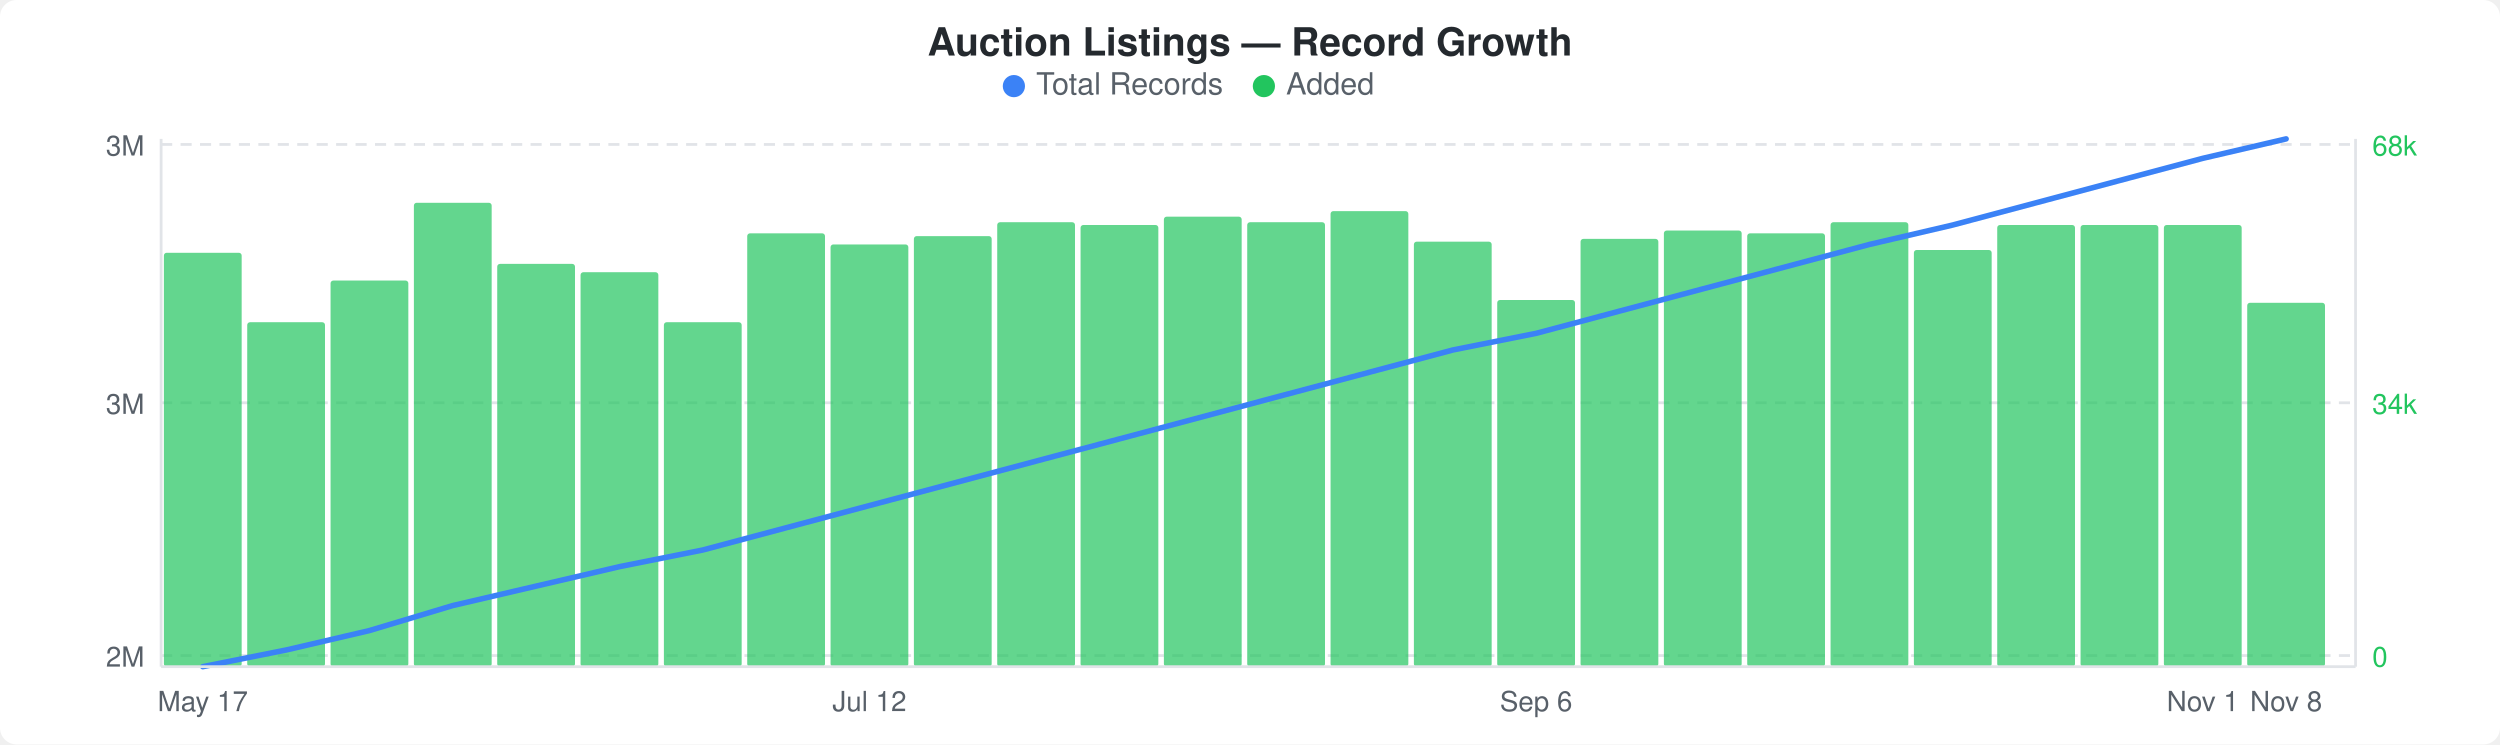
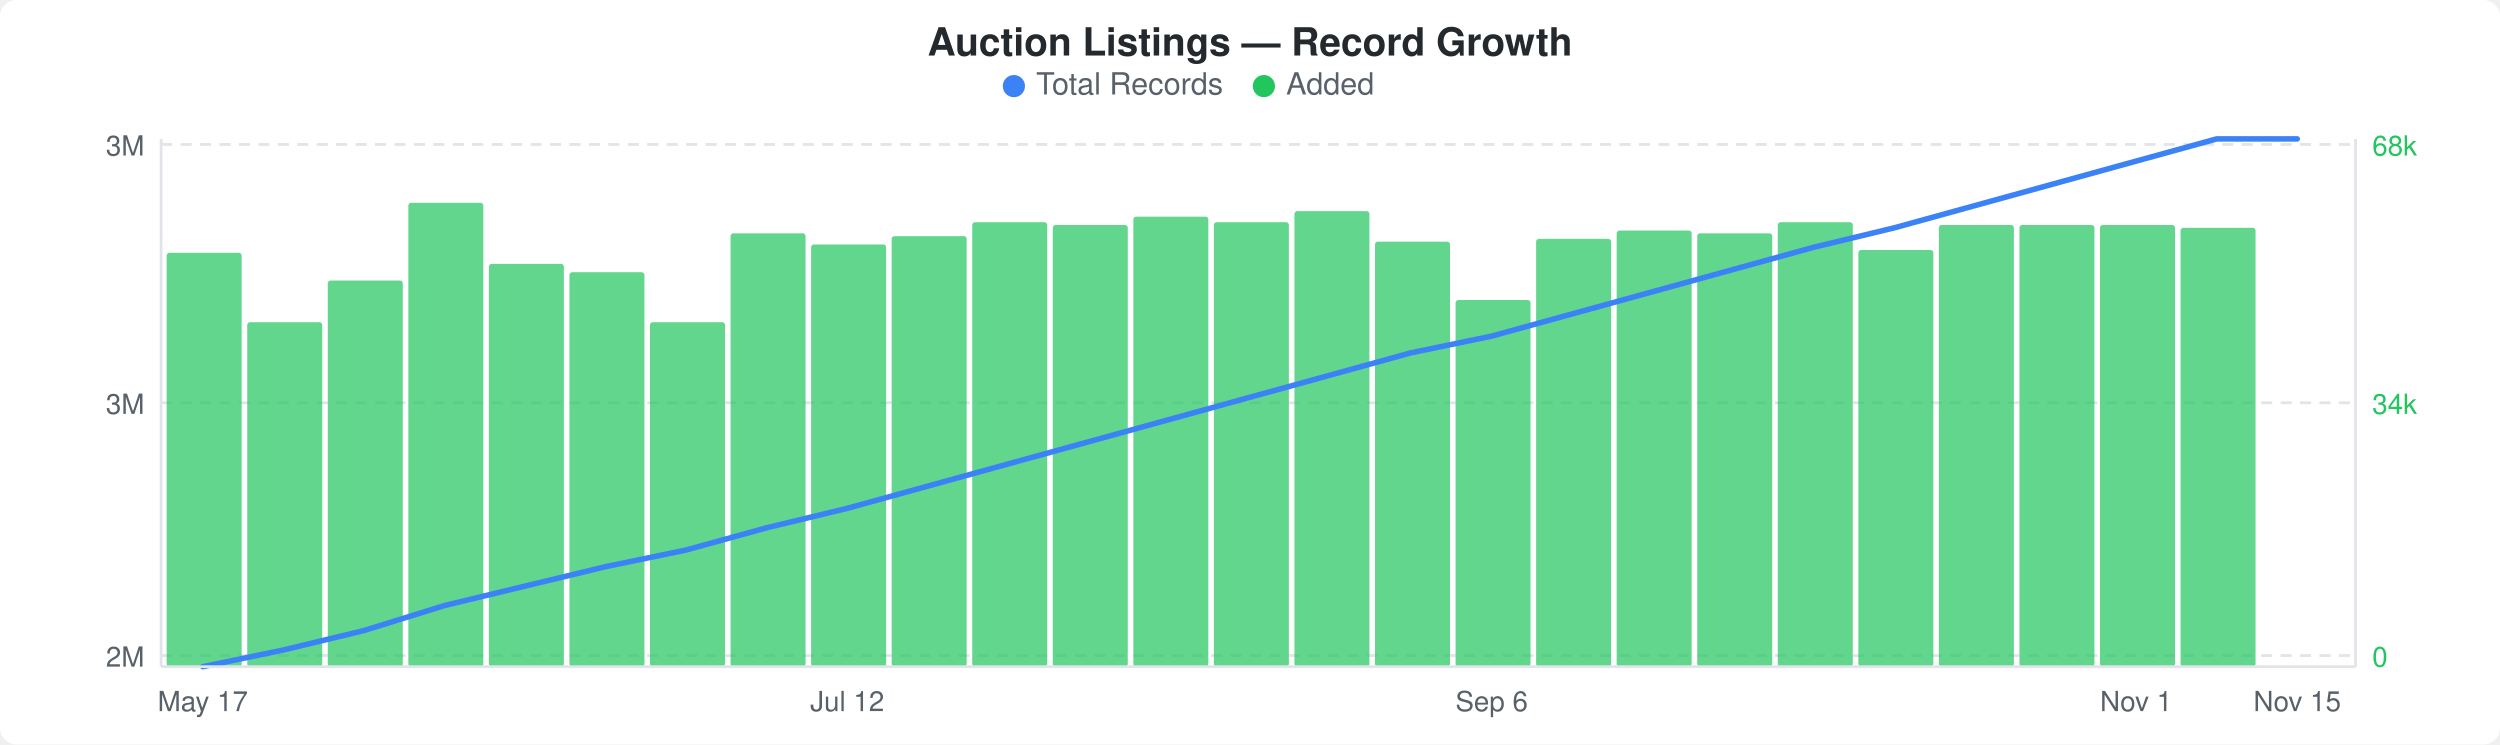
<svg xmlns="http://www.w3.org/2000/svg" width="900" height="268" viewBox="0 0 900 268">
  <rect width="900" height="268" fill="#ffffff" rx="6" ry="6" />
  <text x="450" y="20" text-anchor="middle" font-family="-apple-system, BlinkMacSystemFont, &quot;Segoe UI&quot;, Helvetica, Arial, sans-serif" font-size="14" font-weight="600" fill="#24292e">Auction Listings — Record Growth</text>
  <circle cx="365" cy="31" r="4" fill="#3b82f6" />
  <text x="373" y="34" font-family="-apple-system, BlinkMacSystemFont, &quot;Segoe UI&quot;, Helvetica, Arial, sans-serif" font-size="11" fill="#586069">Total Records</text>
  <circle cx="455" cy="31" r="4" fill="#22c55e" />
  <text x="463" y="34" font-family="-apple-system, BlinkMacSystemFont, &quot;Segoe UI&quot;, Helvetica, Arial, sans-serif" font-size="11" fill="#586069">Added</text>
  <line x1="58" y1="52" x2="848" y2="52" stroke="#e1e4e8" stroke-width="1" stroke-dasharray="4,3" />
  <line x1="58" y1="145" x2="848" y2="145" stroke="#e1e4e8" stroke-width="1" stroke-dasharray="4,3" />
  <line x1="58" y1="236" x2="848" y2="236" stroke="#e1e4e8" stroke-width="1" stroke-dasharray="4,3" />
-   <rect x="59" y="91" width="28" height="149" rx="1" fill="#22c55eb3" />
-   <rect x="89" y="116" width="28" height="124" rx="1" fill="#22c55eb3" />
-   <rect x="119" y="101" width="28" height="139" rx="1" fill="#22c55eb3" />
-   <rect x="149" y="73" width="28" height="167" rx="1" fill="#22c55eb3" />
-   <rect x="179" y="95" width="28" height="145" rx="1" fill="#22c55eb3" />
-   <rect x="209" y="98" width="28" height="142" rx="1" fill="#22c55eb3" />
-   <rect x="239" y="116" width="28" height="124" rx="1" fill="#22c55eb3" />
-   <rect x="269" y="84" width="28" height="156" rx="1" fill="#22c55eb3" />
-   <rect x="299" y="88" width="28" height="152" rx="1" fill="#22c55eb3" />
-   <rect x="329" y="85" width="28" height="155" rx="1" fill="#22c55eb3" />
-   <rect x="359" y="80" width="28" height="160" rx="1" fill="#22c55eb3" />
-   <rect x="389" y="81" width="28" height="159" rx="1" fill="#22c55eb3" />
-   <rect x="419" y="78" width="28" height="162" rx="1" fill="#22c55eb3" />
-   <rect x="449" y="80" width="28" height="160" rx="1" fill="#22c55eb3" />
-   <rect x="479" y="76" width="28" height="164" rx="1" fill="#22c55eb3" />
-   <rect x="509" y="87" width="28" height="153" rx="1" fill="#22c55eb3" />
-   <rect x="539" y="108" width="28" height="132" rx="1" fill="#22c55eb3" />
-   <rect x="569" y="86" width="28" height="154" rx="1" fill="#22c55eb3" />
-   <rect x="599" y="83" width="28" height="157" rx="1" fill="#22c55eb3" />
-   <rect x="629" y="84" width="28" height="156" rx="1" fill="#22c55eb3" />
-   <rect x="659" y="80" width="28" height="160" rx="1" fill="#22c55eb3" />
-   <rect x="689" y="90" width="28" height="150" rx="1" fill="#22c55eb3" />
-   <rect x="719" y="81" width="28" height="159" rx="1" fill="#22c55eb3" />
-   <rect x="749" y="81" width="28" height="159" rx="1" fill="#22c55eb3" />
-   <rect x="779" y="81" width="28" height="159" rx="1" fill="#22c55eb3" />
-   <rect x="809" y="109" width="28" height="131" rx="1" fill="#22c55eb3" />
-   <polyline points="73,240 103,234 133,227 163,218 193,211 223,204 253,198 283,190 313,182 343,174 373,166 403,158 433,150 463,142 493,134 523,126 553,120 583,112 613,104 643,96 673,88 703,81 733,73 763,65 793,57 823,50" fill="none" stroke="#3b82f6" stroke-width="2" stroke-linejoin="round" stroke-linecap="round" />
+   <rect x="60" y="91" width="27" height="149" rx="1" fill="#22c55eb3" />
+   <rect x="89" y="116" width="27" height="124" rx="1" fill="#22c55eb3" />
+   <rect x="118" y="101" width="27" height="139" rx="1" fill="#22c55eb3" />
+   <rect x="147" y="73" width="27" height="167" rx="1" fill="#22c55eb3" />
+   <rect x="176" y="95" width="27" height="145" rx="1" fill="#22c55eb3" />
+   <rect x="205" y="98" width="27" height="142" rx="1" fill="#22c55eb3" />
+   <rect x="234" y="116" width="27" height="124" rx="1" fill="#22c55eb3" />
+   <rect x="263" y="84" width="27" height="156" rx="1" fill="#22c55eb3" />
+   <rect x="292" y="88" width="27" height="152" rx="1" fill="#22c55eb3" />
+   <rect x="321" y="85" width="27" height="155" rx="1" fill="#22c55eb3" />
+   <rect x="350" y="80" width="27" height="160" rx="1" fill="#22c55eb3" />
+   <rect x="379" y="81" width="27" height="159" rx="1" fill="#22c55eb3" />
+   <rect x="408" y="78" width="27" height="162" rx="1" fill="#22c55eb3" />
+   <rect x="437" y="80" width="27" height="160" rx="1" fill="#22c55eb3" />
+   <rect x="466" y="76" width="27" height="164" rx="1" fill="#22c55eb3" />
+   <rect x="495" y="87" width="27" height="153" rx="1" fill="#22c55eb3" />
+   <rect x="524" y="108" width="27" height="132" rx="1" fill="#22c55eb3" />
+   <rect x="553" y="86" width="27" height="154" rx="1" fill="#22c55eb3" />
+   <rect x="582" y="83" width="27" height="157" rx="1" fill="#22c55eb3" />
+   <rect x="611" y="84" width="27" height="156" rx="1" fill="#22c55eb3" />
+   <rect x="640" y="80" width="27" height="160" rx="1" fill="#22c55eb3" />
+   <rect x="669" y="90" width="27" height="150" rx="1" fill="#22c55eb3" />
+   <rect x="698" y="81" width="27" height="159" rx="1" fill="#22c55eb3" />
+   <rect x="727" y="81" width="27" height="159" rx="1" fill="#22c55eb3" />
+   <rect x="756" y="81" width="27" height="159" rx="1" fill="#22c55eb3" />
+   <rect x="785" y="82" width="27" height="158" rx="1" fill="#22c55eb3" />
+   <polyline points="73,240 102,234 131,227 160,218 189,211 218,204 247,198 276,190 305,183 334,175 363,167 392,159 421,151 450,143 479,135 508,127 537,121 566,113 595,105 624,97 653,89 682,82 711,74 740,66 769,58 798,50 827,50" fill="none" stroke="#3b82f6" stroke-width="2" stroke-linejoin="round" stroke-linecap="round" />
  <text x="52" y="56" text-anchor="end" font-family="-apple-system, BlinkMacSystemFont, &quot;Segoe UI&quot;, Helvetica, Arial, sans-serif" font-size="10" fill="#586069">3M</text>
  <text x="52" y="149" text-anchor="end" font-family="-apple-system, BlinkMacSystemFont, &quot;Segoe UI&quot;, Helvetica, Arial, sans-serif" font-size="10" fill="#586069">3M</text>
  <text x="52" y="240" text-anchor="end" font-family="-apple-system, BlinkMacSystemFont, &quot;Segoe UI&quot;, Helvetica, Arial, sans-serif" font-size="10" fill="#586069">2M</text>
  <text x="854" y="56" text-anchor="start" font-family="-apple-system, BlinkMacSystemFont, &quot;Segoe UI&quot;, Helvetica, Arial, sans-serif" font-size="10" fill="#22c55e">68k</text>
  <text x="854" y="149" text-anchor="start" font-family="-apple-system, BlinkMacSystemFont, &quot;Segoe UI&quot;, Helvetica, Arial, sans-serif" font-size="10" fill="#22c55e">34k</text>
  <text x="854" y="240" text-anchor="start" font-family="-apple-system, BlinkMacSystemFont, &quot;Segoe UI&quot;, Helvetica, Arial, sans-serif" font-size="10" fill="#22c55e">0</text>
  <line x1="58" y1="50" x2="58" y2="240" stroke="#e1e4e8" stroke-width="1" />
  <line x1="58" y1="240" x2="848" y2="240" stroke="#e1e4e8" stroke-width="1" />
  <line x1="848" y1="50" x2="848" y2="240" stroke="#e1e4e8" stroke-width="1" />
  <text x="73" y="256" text-anchor="middle" font-family="-apple-system, BlinkMacSystemFont, &quot;Segoe UI&quot;, Helvetica, Arial, sans-serif" font-size="10" fill="#586069">May 17</text>
-   <text x="313" y="256" text-anchor="middle" font-family="-apple-system, BlinkMacSystemFont, &quot;Segoe UI&quot;, Helvetica, Arial, sans-serif" font-size="10" fill="#586069">Jul 12</text>
-   <text x="553" y="256" text-anchor="middle" font-family="-apple-system, BlinkMacSystemFont, &quot;Segoe UI&quot;, Helvetica, Arial, sans-serif" font-size="10" fill="#586069">Sep 6</text>
-   <text x="793" y="256" text-anchor="middle" font-family="-apple-system, BlinkMacSystemFont, &quot;Segoe UI&quot;, Helvetica, Arial, sans-serif" font-size="10" fill="#586069">Nov 1</text>
-   <text x="823" y="256" text-anchor="middle" font-family="-apple-system, BlinkMacSystemFont, &quot;Segoe UI&quot;, Helvetica, Arial, sans-serif" font-size="10" fill="#586069">Nov 8</text>
+   <text x="305" y="256" text-anchor="middle" font-family="-apple-system, BlinkMacSystemFont, &quot;Segoe UI&quot;, Helvetica, Arial, sans-serif" font-size="10" fill="#586069">Jul 12</text>
+   <text x="537" y="256" text-anchor="middle" font-family="-apple-system, BlinkMacSystemFont, &quot;Segoe UI&quot;, Helvetica, Arial, sans-serif" font-size="10" fill="#586069">Sep 6</text>
+   <text x="769" y="256" text-anchor="middle" font-family="-apple-system, BlinkMacSystemFont, &quot;Segoe UI&quot;, Helvetica, Arial, sans-serif" font-size="10" fill="#586069">Nov 1</text>
+   <text x="827" y="256" text-anchor="middle" font-family="-apple-system, BlinkMacSystemFont, &quot;Segoe UI&quot;, Helvetica, Arial, sans-serif" font-size="10" fill="#586069">Nov 15</text>
</svg>
